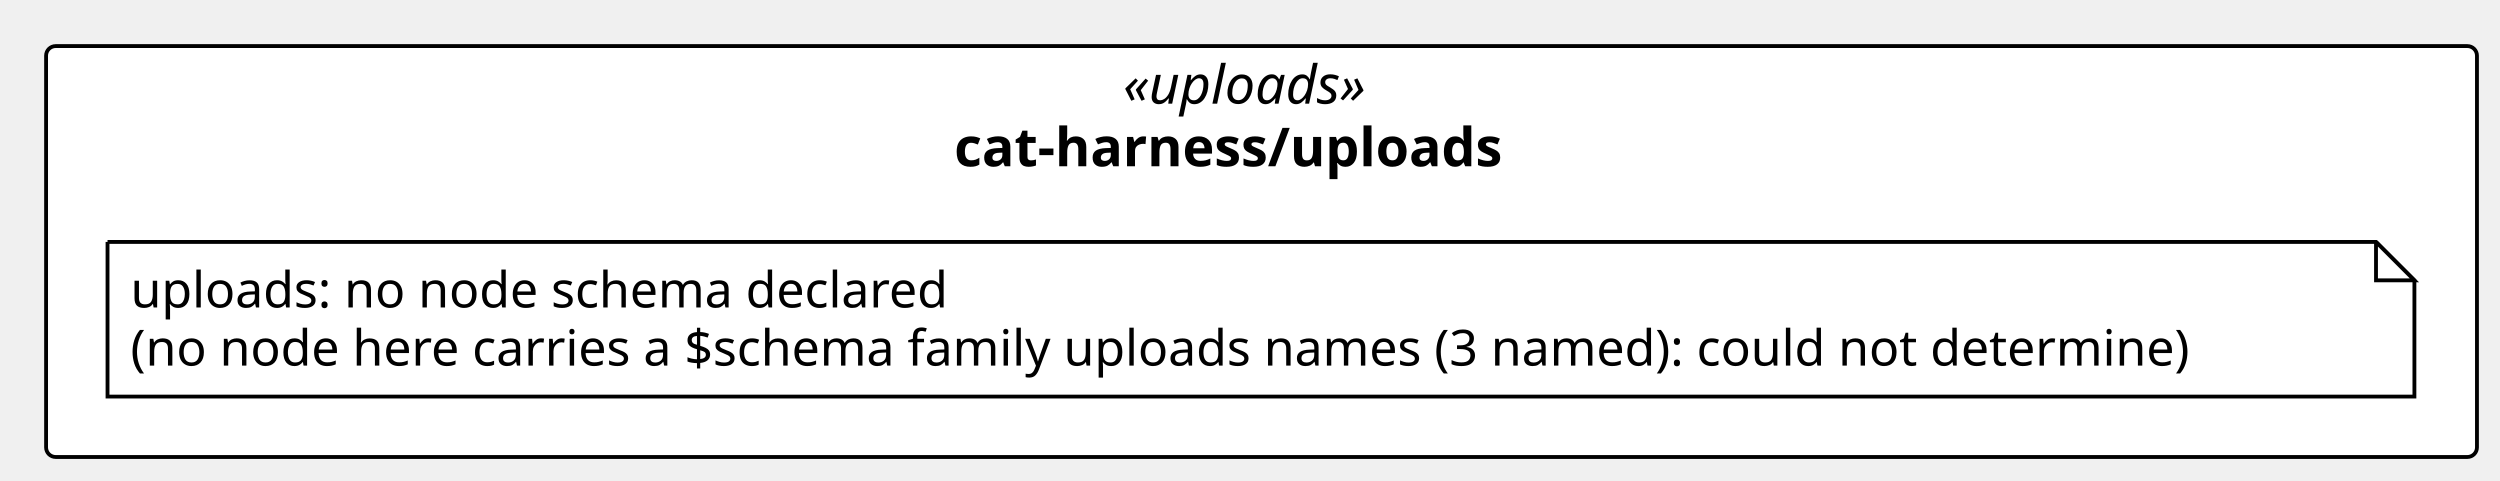
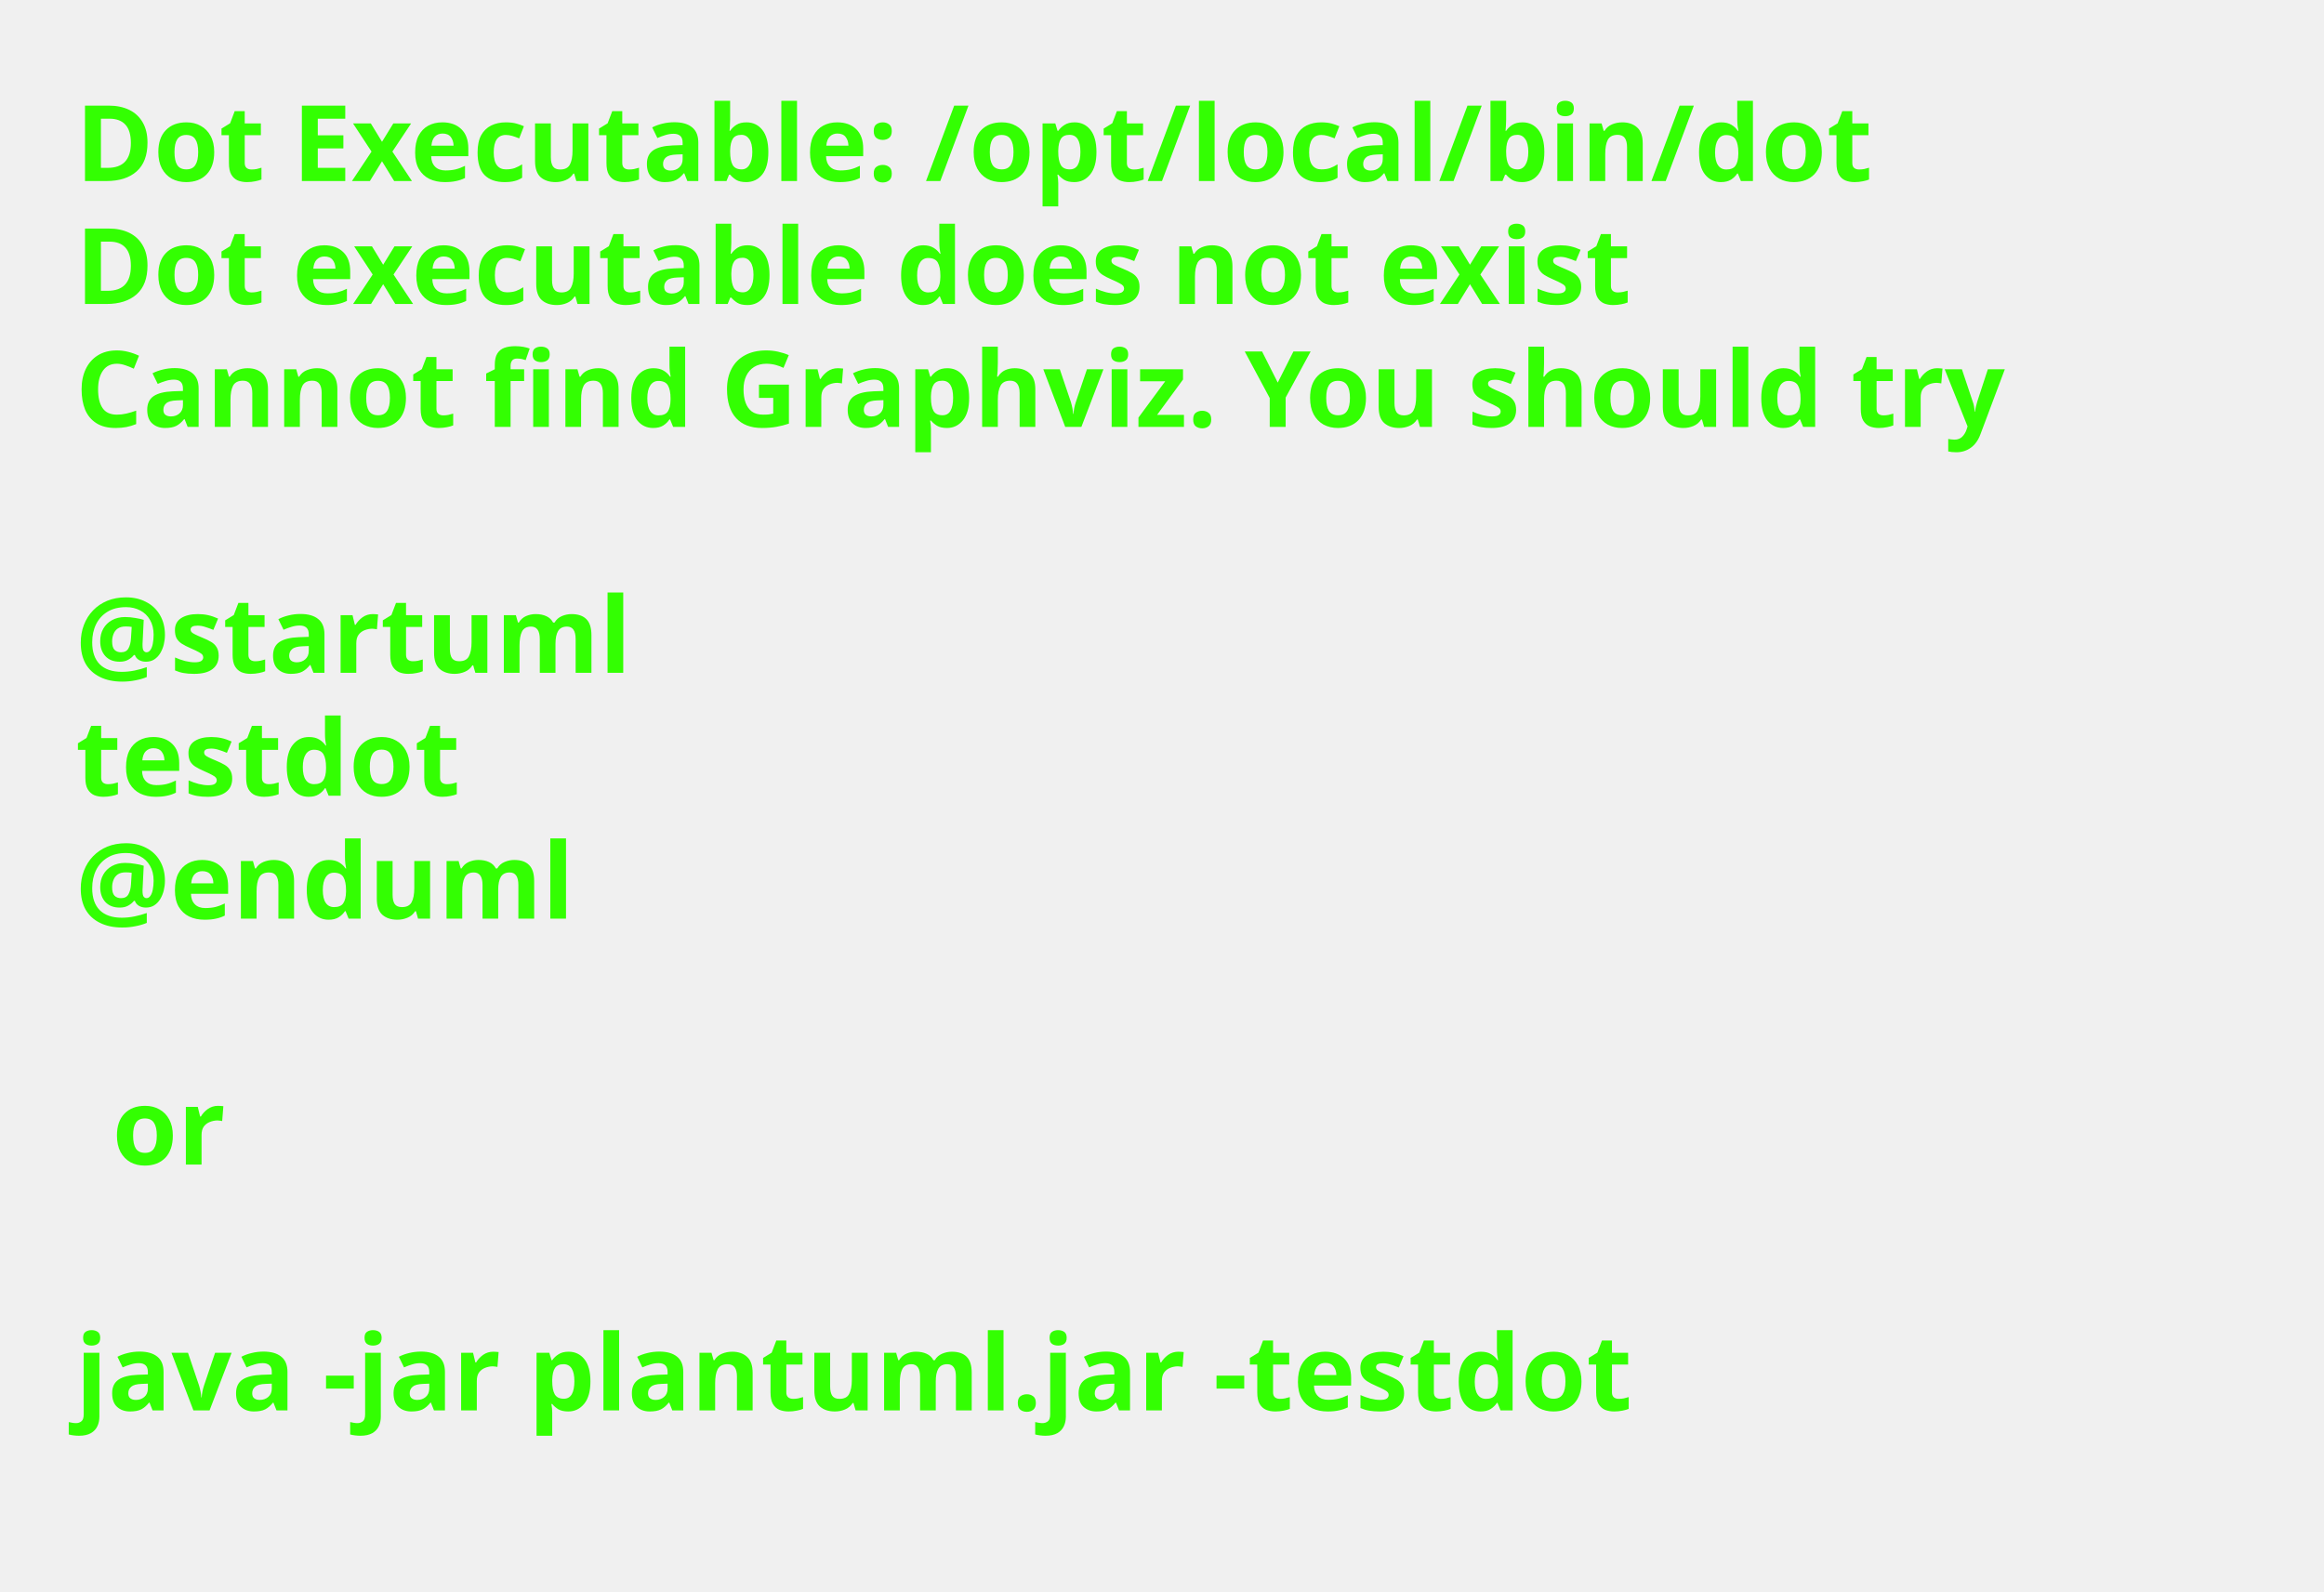
- <svg xmlns="http://www.w3.org/2000/svg" contentStyleType="text/css" height="125px" preserveAspectRatio="none" style="width:651px;height:125px;background:#FFFFFF;" version="1.1" viewBox="0 0 651 125" width="651px" zoomAndPan="magnify">
+ <svg xmlns="http://www.w3.org/2000/svg" contentStyleType="text/css" height="211px" preserveAspectRatio="none" style="width:308px;height:211px;background:#FFFFFF;" version="1.1" viewBox="0 0 308 211" width="308px" zoomAndPan="magnify">
  <defs />
  <g>
-     <g id="cluster_pkg_cat_harness_uploads">
-       <rect fill="#FFFFFF" height="107" rx="2.5" ry="2.5" style="stroke:#000000;stroke-width:1.0;" width="633" x="12" y="12" />
-       <text fill="#000000" font-family="Verdana" font-size="14" font-style="italic" lengthAdjust="spacing" textLength="72.106" x="292.447" y="26.995">«uploads»</text>
-       <text fill="#000000" font-family="Verdana" font-size="14" font-weight="bold" lengthAdjust="spacing" textLength="160.016" x="248.492" y="43.292">cat-harness/uploads</text>
-     </g>
-     <g id="elem_n_cat_harness_uploads_uploads">
-       <path d="M28,63 L28,103.266 L628.712,103.266 L628.712,73 L618.712,63 L28,63 " fill="#FFFFFF" style="stroke:#000000;stroke-width:1.0;" />
-       <path d="M618.712,63 L618.712,73 L628.712,73 L618.712,63 " fill="#FFFFFF" style="stroke:#000000;stroke-width:1.0;" />
-       <text fill="#000000" font-family="Verdana" font-size="13" lengthAdjust="spacing" textLength="227.951" x="34" y="80.067">uploads: no node schema declared</text>
-       <text fill="#000000" font-family="Verdana" font-size="13" lengthAdjust="spacing" textLength="579.712" x="34" y="95.2">(no node here carries a $schema family uploads names (3 named): could not determine)</text>
-     </g>
+     <text fill="#33FF02" font-family="sans-serif" font-size="14" font-weight="bold" lengthAdjust="spacing" textLength="264.954" x="10" y="24">Dot Executable: /opt/local/bin/dot</text>
+     <text fill="#33FF02" font-family="sans-serif" font-size="14" font-weight="bold" lengthAdjust="spacing" textLength="236.264" x="10" y="40.297">Dot executable does not exist</text>
+     <text fill="#33FF02" font-family="sans-serif" font-size="14" font-weight="bold" lengthAdjust="spacing" textLength="291.587" x="10" y="56.594">Cannot find Graphviz. You should try</text>
+     <text fill="#33FF02" font-family="sans-serif" font-size="14" font-weight="bold" lengthAdjust="spacing" textLength="4.874" x="10" y="72.891"> </text>
+     <text fill="#33FF02" font-family="sans-serif" font-size="14" font-weight="bold" lengthAdjust="spacing" textLength="81.423" x="10" y="89.188">@startuml</text>
+     <text fill="#33FF02" font-family="sans-serif" font-size="14" font-weight="bold" lengthAdjust="spacing" textLength="57.545" x="10" y="105.484">testdot</text>
+     <text fill="#33FF02" font-family="sans-serif" font-size="14" font-weight="bold" lengthAdjust="spacing" textLength="72.837" x="10" y="121.781">@enduml</text>
+     <text fill="#33FF02" font-family="sans-serif" font-size="14" font-weight="bold" lengthAdjust="spacing" textLength="4.874" x="10" y="138.078"> </text>
+     <text fill="#33FF02" font-family="sans-serif" font-size="14" font-weight="bold" lengthAdjust="spacing" textLength="16.523" x="14.874" y="154.375">or</text>
+     <text fill="#33FF02" font-family="sans-serif" font-size="14" font-weight="bold" lengthAdjust="spacing" textLength="4.874" x="10" y="170.672"> </text>
+     <text fill="#33FF02" font-family="sans-serif" font-size="14" font-weight="bold" lengthAdjust="spacing" textLength="234.507" x="10" y="186.969">java -jar plantuml.jar -testdot</text>
+     <text fill="#33FF02" font-family="sans-serif" font-size="14" font-weight="bold" lengthAdjust="spacing" textLength="4.874" x="10" y="203.266"> </text>
  </g>
</svg>
